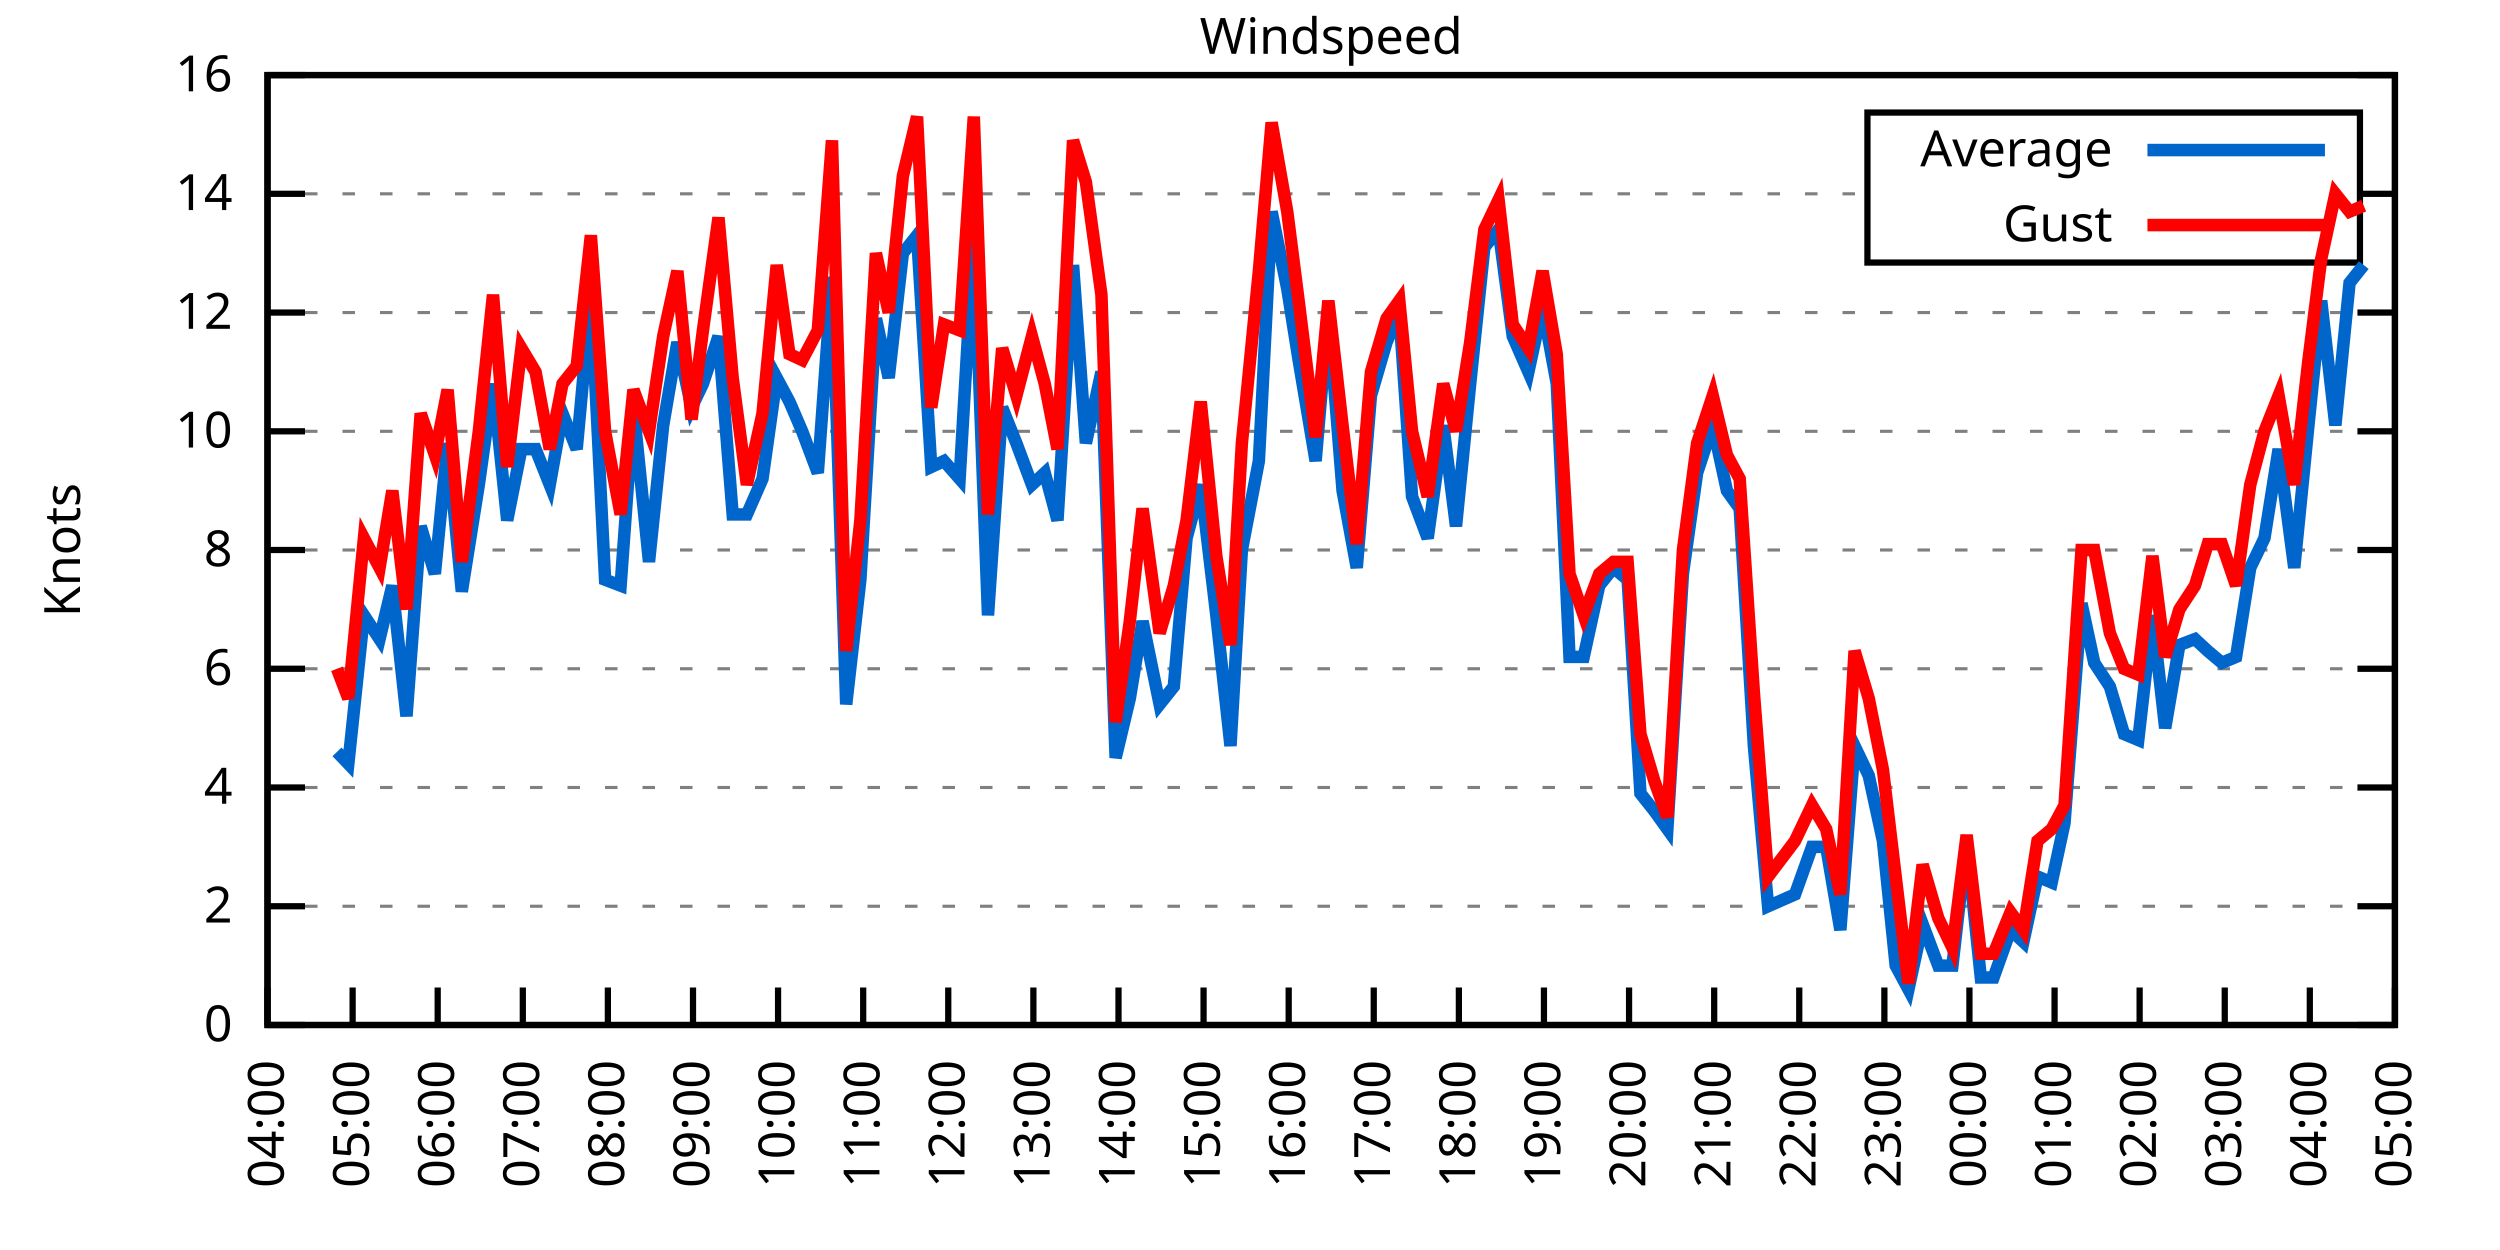
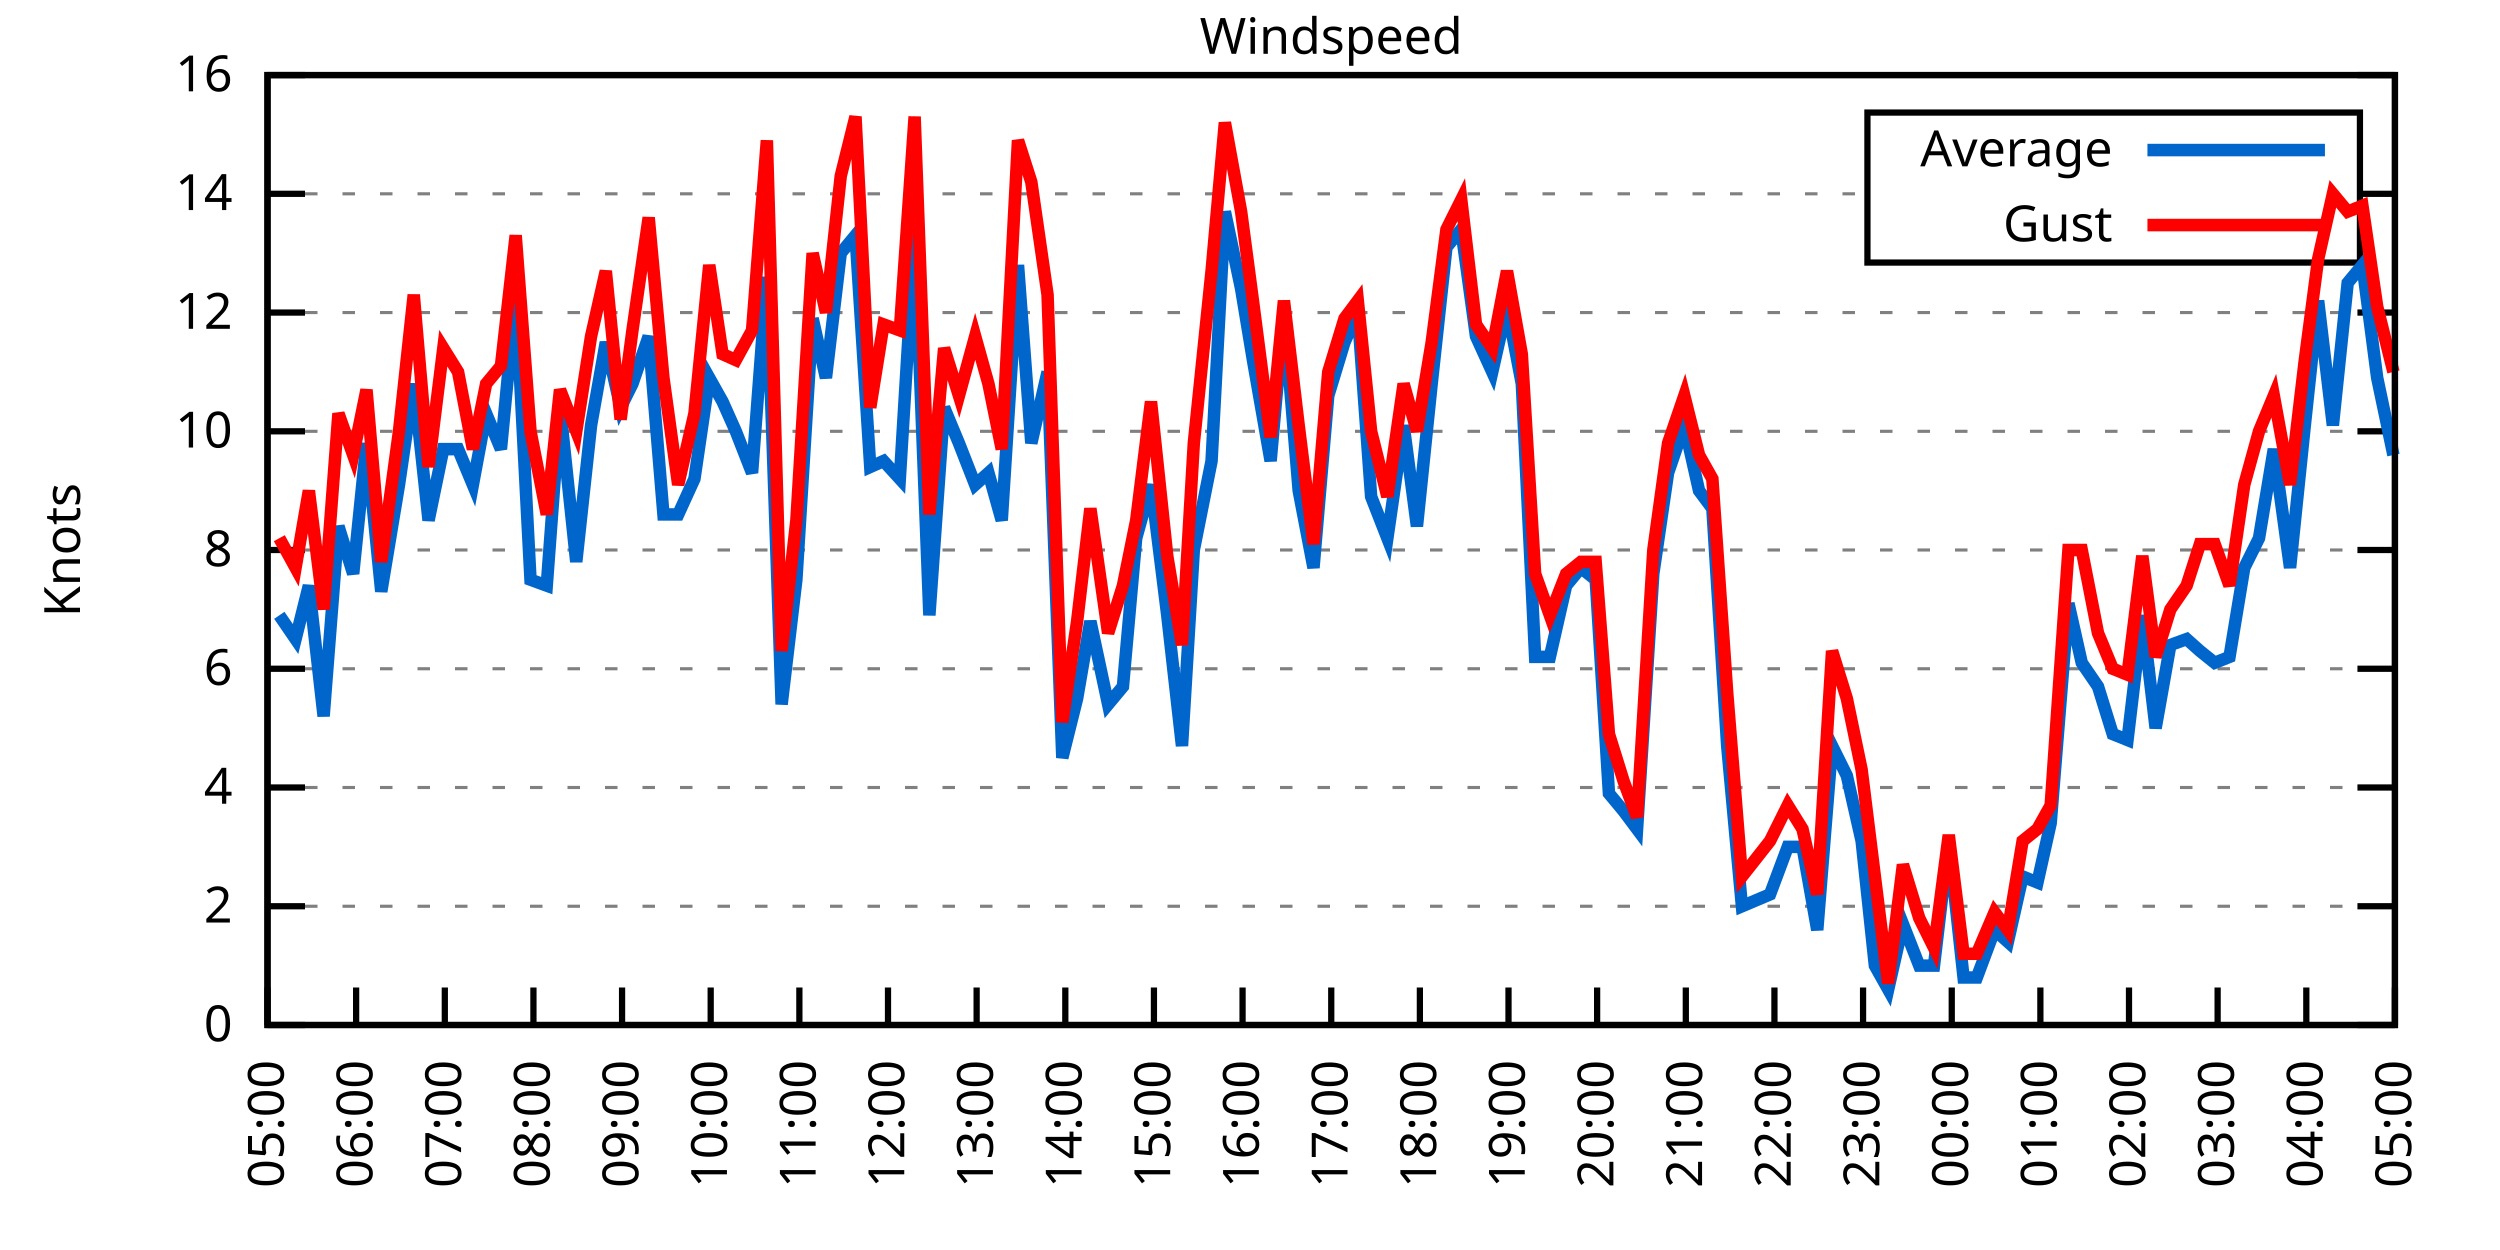
<svg xmlns="http://www.w3.org/2000/svg" xmlns:xlink="http://www.w3.org/1999/xlink" width="400" height="200" viewBox="0 0 400 200">
  <g id="gnuplot_canvas">
    <rect x="0" y="0" width="400" height="200" fill="none" />
    <defs>
      <circle id="gpDot" r="0.5" stroke-width="0.5" stroke="currentColor" />
      <path id="gpPt0" stroke-width="0.333" stroke="currentColor" d="M-1,0 h2 M0,-1 v2" />
      <path id="gpPt1" stroke-width="0.333" stroke="currentColor" d="M-1,-1 L1,1 M1,-1 L-1,1" />
      <path id="gpPt2" stroke-width="0.333" stroke="currentColor" d="M-1,0 L1,0 M0,-1 L0,1 M-1,-1 L1,1 M-1,1 L1,-1" />
      <rect id="gpPt3" stroke-width="0.333" stroke="currentColor" x="-1" y="-1" width="2" height="2" />
      <rect id="gpPt4" stroke-width="0.333" stroke="currentColor" fill="currentColor" x="-1" y="-1" width="2" height="2" />
      <circle id="gpPt5" stroke-width="0.333" stroke="currentColor" cx="0" cy="0" r="1" />
      <use xlink:href="#gpPt5" id="gpPt6" fill="currentColor" stroke="none" />
      <path id="gpPt7" stroke-width="0.333" stroke="currentColor" d="M0,-1.33 L-1.33,0.67 L1.33,0.67 z" />
      <use xlink:href="#gpPt7" id="gpPt8" fill="currentColor" stroke="none" />
      <use xlink:href="#gpPt7" id="gpPt9" stroke="currentColor" transform="rotate(180)" />
      <use xlink:href="#gpPt9" id="gpPt10" fill="currentColor" stroke="none" />
      <use xlink:href="#gpPt3" id="gpPt11" stroke="currentColor" transform="rotate(45)" />
      <use xlink:href="#gpPt11" id="gpPt12" fill="currentColor" stroke="none" />
      <path id="gpPt13" stroke-width="0.333" stroke="currentColor" d="M0,1.330 L1.265,0.411 L0.782,-1.067 L-0.782,-1.076 L-1.265,0.411 z" />
      <use xlink:href="#gpPt13" id="gpPt14" fill="currentColor" stroke="none" />
      <filter id="textbox" filterUnits="objectBoundingBox" x="0" y="0" height="1" width="1">
        <feFlood flood-color="white" flood-opacity="1" result="bgnd" />
        <feComposite in="SourceGraphic" in2="bgnd" operator="atop" />
      </filter>
      <filter id="greybox" filterUnits="objectBoundingBox" x="0" y="0" height="1" width="1">
        <feFlood flood-color="lightgrey" flood-opacity="1" result="grey" />
        <feComposite in="SourceGraphic" in2="grey" operator="atop" />
      </filter>
    </defs>
    <g fill="none" color="white" stroke="currentColor" stroke-width="1.00" stroke-linecap="butt" stroke-linejoin="miter">
</g>
    <g fill="none" color="black" stroke="currentColor" stroke-width="1.00" stroke-linecap="butt" stroke-linejoin="miter">
      <g stroke="none" shape-rendering="crispEdges">
        <polygon fill="rgb(255, 255, 255)" points="42.80,164.00 383.18,164.00 383.18,12.02 42.80,12.02 " />
      </g>
    </g>
    <g fill="none" color="black" stroke="currentColor" stroke-width="1.00" stroke-linecap="butt" stroke-linejoin="miter">
</g>
    <g fill="none" color="black" stroke="black" stroke-width="0.50" stroke-linecap="butt" stroke-linejoin="miter">
</g>
    <g fill="none" color="gray" stroke="currentColor" stroke-width="0.50" stroke-linecap="butt" stroke-linejoin="miter">
      <path stroke="gray" stroke-dasharray="2,4" class="gridline" d="M42.80,164.00 L383.19,164.00  " />
    </g>
    <g fill="none" color="gray" stroke="gray" stroke-width="1.00" stroke-linecap="butt" stroke-linejoin="miter">
</g>
    <g fill="none" color="black" stroke="currentColor" stroke-width="1.00" stroke-linecap="butt" stroke-linejoin="miter">
      <path stroke="black" d="M42.80,164.00 L48.80,164.00 M383.19,164.00 L377.19,164.00  " />
      <g transform="translate(37.20,166.60)" stroke="none" fill="black" font-family="Sans" font-size="8.00" text-anchor="end">
        <text>
          <tspan font-family="Sans"> 0</tspan>
        </text>
      </g>
    </g>
    <g fill="none" color="black" stroke="currentColor" stroke-width="1.00" stroke-linecap="butt" stroke-linejoin="miter">
</g>
    <g fill="none" color="black" stroke="black" stroke-width="0.50" stroke-linecap="butt" stroke-linejoin="miter">
</g>
    <g fill="none" color="gray" stroke="currentColor" stroke-width="0.50" stroke-linecap="butt" stroke-linejoin="miter">
      <path stroke="gray" stroke-dasharray="2,4" class="gridline" d="M42.80,145.00 L383.19,145.00  " />
    </g>
    <g fill="none" color="gray" stroke="gray" stroke-width="1.00" stroke-linecap="butt" stroke-linejoin="miter">
</g>
    <g fill="none" color="black" stroke="currentColor" stroke-width="1.00" stroke-linecap="butt" stroke-linejoin="miter">
      <path stroke="black" d="M42.80,145.00 L48.80,145.00 M383.19,145.00 L377.19,145.00  " />
      <g transform="translate(37.20,147.60)" stroke="none" fill="black" font-family="Sans" font-size="8.00" text-anchor="end">
        <text>
          <tspan font-family="Sans"> 2</tspan>
        </text>
      </g>
    </g>
    <g fill="none" color="black" stroke="currentColor" stroke-width="1.00" stroke-linecap="butt" stroke-linejoin="miter">
</g>
    <g fill="none" color="black" stroke="black" stroke-width="0.50" stroke-linecap="butt" stroke-linejoin="miter">
</g>
    <g fill="none" color="gray" stroke="currentColor" stroke-width="0.50" stroke-linecap="butt" stroke-linejoin="miter">
      <path stroke="gray" stroke-dasharray="2,4" class="gridline" d="M42.80,126.00 L383.19,126.00  " />
    </g>
    <g fill="none" color="gray" stroke="gray" stroke-width="1.00" stroke-linecap="butt" stroke-linejoin="miter">
</g>
    <g fill="none" color="black" stroke="currentColor" stroke-width="1.00" stroke-linecap="butt" stroke-linejoin="miter">
      <path stroke="black" d="M42.80,126.00 L48.80,126.00 M383.19,126.00 L377.19,126.00  " />
      <g transform="translate(37.20,128.60)" stroke="none" fill="black" font-family="Sans" font-size="8.00" text-anchor="end">
        <text>
          <tspan font-family="Sans"> 4</tspan>
        </text>
      </g>
    </g>
    <g fill="none" color="black" stroke="currentColor" stroke-width="1.00" stroke-linecap="butt" stroke-linejoin="miter">
</g>
    <g fill="none" color="black" stroke="black" stroke-width="0.50" stroke-linecap="butt" stroke-linejoin="miter">
</g>
    <g fill="none" color="gray" stroke="currentColor" stroke-width="0.50" stroke-linecap="butt" stroke-linejoin="miter">
      <path stroke="gray" stroke-dasharray="2,4" class="gridline" d="M42.80,107.00 L383.19,107.00  " />
    </g>
    <g fill="none" color="gray" stroke="gray" stroke-width="1.00" stroke-linecap="butt" stroke-linejoin="miter">
</g>
    <g fill="none" color="black" stroke="currentColor" stroke-width="1.00" stroke-linecap="butt" stroke-linejoin="miter">
      <path stroke="black" d="M42.80,107.00 L48.80,107.00 M383.19,107.00 L377.19,107.00  " />
      <g transform="translate(37.20,109.60)" stroke="none" fill="black" font-family="Sans" font-size="8.00" text-anchor="end">
        <text>
          <tspan font-family="Sans"> 6</tspan>
        </text>
      </g>
    </g>
    <g fill="none" color="black" stroke="currentColor" stroke-width="1.00" stroke-linecap="butt" stroke-linejoin="miter">
</g>
    <g fill="none" color="black" stroke="black" stroke-width="0.50" stroke-linecap="butt" stroke-linejoin="miter">
</g>
    <g fill="none" color="gray" stroke="currentColor" stroke-width="0.50" stroke-linecap="butt" stroke-linejoin="miter">
      <path stroke="gray" stroke-dasharray="2,4" class="gridline" d="M42.80,88.00 L383.19,88.00  " />
    </g>
    <g fill="none" color="gray" stroke="gray" stroke-width="1.00" stroke-linecap="butt" stroke-linejoin="miter">
</g>
    <g fill="none" color="black" stroke="currentColor" stroke-width="1.00" stroke-linecap="butt" stroke-linejoin="miter">
      <path stroke="black" d="M42.80,88.00 L48.80,88.00 M383.19,88.00 L377.19,88.00  " />
      <g transform="translate(37.20,90.60)" stroke="none" fill="black" font-family="Sans" font-size="8.00" text-anchor="end">
        <text>
          <tspan font-family="Sans"> 8</tspan>
        </text>
      </g>
    </g>
    <g fill="none" color="black" stroke="currentColor" stroke-width="1.00" stroke-linecap="butt" stroke-linejoin="miter">
</g>
    <g fill="none" color="black" stroke="black" stroke-width="0.50" stroke-linecap="butt" stroke-linejoin="miter">
</g>
    <g fill="none" color="gray" stroke="currentColor" stroke-width="0.50" stroke-linecap="butt" stroke-linejoin="miter">
      <path stroke="gray" stroke-dasharray="2,4" class="gridline" d="M42.80,69.01 L383.19,69.01  " />
    </g>
    <g fill="none" color="gray" stroke="gray" stroke-width="1.00" stroke-linecap="butt" stroke-linejoin="miter">
</g>
    <g fill="none" color="black" stroke="currentColor" stroke-width="1.00" stroke-linecap="butt" stroke-linejoin="miter">
      <path stroke="black" d="M42.80,69.01 L48.80,69.01 M383.19,69.01 L377.19,69.01  " />
      <g transform="translate(37.20,71.61)" stroke="none" fill="black" font-family="Sans" font-size="8.00" text-anchor="end">
        <text>
          <tspan font-family="Sans"> 10</tspan>
        </text>
      </g>
    </g>
    <g fill="none" color="black" stroke="currentColor" stroke-width="1.00" stroke-linecap="butt" stroke-linejoin="miter">
</g>
    <g fill="none" color="black" stroke="black" stroke-width="0.50" stroke-linecap="butt" stroke-linejoin="miter">
</g>
    <g fill="none" color="gray" stroke="currentColor" stroke-width="0.50" stroke-linecap="butt" stroke-linejoin="miter">
      <path stroke="gray" stroke-dasharray="2,4" class="gridline" d="M42.80,50.01 L383.19,50.01  " />
    </g>
    <g fill="none" color="gray" stroke="gray" stroke-width="1.00" stroke-linecap="butt" stroke-linejoin="miter">
</g>
    <g fill="none" color="black" stroke="currentColor" stroke-width="1.00" stroke-linecap="butt" stroke-linejoin="miter">
      <path stroke="black" d="M42.80,50.01 L48.80,50.01 M383.19,50.01 L377.19,50.01  " />
      <g transform="translate(37.20,52.61)" stroke="none" fill="black" font-family="Sans" font-size="8.00" text-anchor="end">
        <text>
          <tspan font-family="Sans"> 12</tspan>
        </text>
      </g>
    </g>
    <g fill="none" color="black" stroke="currentColor" stroke-width="1.00" stroke-linecap="butt" stroke-linejoin="miter">
</g>
    <g fill="none" color="black" stroke="black" stroke-width="0.50" stroke-linecap="butt" stroke-linejoin="miter">
</g>
    <g fill="none" color="gray" stroke="currentColor" stroke-width="0.50" stroke-linecap="butt" stroke-linejoin="miter">
      <path stroke="gray" stroke-dasharray="2,4" class="gridline" d="M42.80,31.01 L298.79,31.01 M377.59,31.01 L383.19,31.01  " />
    </g>
    <g fill="none" color="gray" stroke="gray" stroke-width="1.00" stroke-linecap="butt" stroke-linejoin="miter">
</g>
    <g fill="none" color="black" stroke="currentColor" stroke-width="1.00" stroke-linecap="butt" stroke-linejoin="miter">
      <path stroke="black" d="M42.80,31.01 L48.80,31.01 M383.19,31.01 L377.19,31.01  " />
      <g transform="translate(37.20,33.61)" stroke="none" fill="black" font-family="Sans" font-size="8.00" text-anchor="end">
        <text>
          <tspan font-family="Sans"> 14</tspan>
        </text>
      </g>
    </g>
    <g fill="none" color="black" stroke="currentColor" stroke-width="1.00" stroke-linecap="butt" stroke-linejoin="miter">
</g>
    <g fill="none" color="black" stroke="black" stroke-width="0.50" stroke-linecap="butt" stroke-linejoin="miter">
</g>
    <g fill="none" color="gray" stroke="currentColor" stroke-width="0.50" stroke-linecap="butt" stroke-linejoin="miter">
      <path stroke="gray" stroke-dasharray="2,4" class="gridline" d="M42.80,12.01 L383.19,12.01  " />
    </g>
    <g fill="none" color="gray" stroke="gray" stroke-width="1.00" stroke-linecap="butt" stroke-linejoin="miter">
</g>
    <g fill="none" color="black" stroke="currentColor" stroke-width="1.00" stroke-linecap="butt" stroke-linejoin="miter">
      <path stroke="black" d="M42.80,12.01 L48.80,12.01 M383.19,12.01 L377.19,12.01  " />
      <g transform="translate(37.20,14.61)" stroke="none" fill="black" font-family="Sans" font-size="8.00" text-anchor="end">
        <text>
          <tspan font-family="Sans"> 16</tspan>
        </text>
      </g>
    </g>
    <g fill="none" color="black" stroke="currentColor" stroke-width="1.00" stroke-linecap="butt" stroke-linejoin="miter">
      <path stroke="black" d="M42.80,164.00 L42.80,158.00  " />
      <g transform="translate(45.40,169.60) rotate(270.00)" stroke="none" fill="black" font-family="Sans" font-size="8.00" text-anchor="end">
        <text>
-           <tspan font-family="Sans">04:00</tspan>
-         </text>
-       </g>
-     </g>
-     <g fill="none" color="black" stroke="currentColor" stroke-width="1.00" stroke-linecap="butt" stroke-linejoin="miter">
-       <path stroke="black" d="M56.42,164.00 L56.42,158.00  " />
-       <g transform="translate(59.02,169.60) rotate(270.00)" stroke="none" fill="black" font-family="Sans" font-size="8.00" text-anchor="end">
-         <text>
          <tspan font-family="Sans">05:00</tspan>
        </text>
      </g>
    </g>
    <g fill="none" color="black" stroke="currentColor" stroke-width="1.00" stroke-linecap="butt" stroke-linejoin="miter">
-       <path stroke="black" d="M70.03,164.00 L70.03,158.00  " />
-       <g transform="translate(72.63,169.60) rotate(270.00)" stroke="none" fill="black" font-family="Sans" font-size="8.00" text-anchor="end">
+       <path stroke="black" d="M56.98,164.00 L56.98,158.00  " />
+       <g transform="translate(59.58,169.60) rotate(270.00)" stroke="none" fill="black" font-family="Sans" font-size="8.00" text-anchor="end">
        <text>
          <tspan font-family="Sans">06:00</tspan>
        </text>
      </g>
    </g>
    <g fill="none" color="black" stroke="currentColor" stroke-width="1.00" stroke-linecap="butt" stroke-linejoin="miter">
-       <path stroke="black" d="M83.65,164.00 L83.65,158.00  " />
-       <g transform="translate(86.25,169.60) rotate(270.00)" stroke="none" fill="black" font-family="Sans" font-size="8.00" text-anchor="end">
+       <path stroke="black" d="M71.17,164.00 L71.17,158.00  " />
+       <g transform="translate(73.77,169.60) rotate(270.00)" stroke="none" fill="black" font-family="Sans" font-size="8.00" text-anchor="end">
        <text>
          <tspan font-family="Sans">07:00</tspan>
        </text>
      </g>
    </g>
    <g fill="none" color="black" stroke="currentColor" stroke-width="1.00" stroke-linecap="butt" stroke-linejoin="miter">
-       <path stroke="black" d="M97.26,164.00 L97.26,158.00  " />
-       <g transform="translate(99.86,169.60) rotate(270.00)" stroke="none" fill="black" font-family="Sans" font-size="8.00" text-anchor="end">
+       <path stroke="black" d="M85.35,164.00 L85.35,158.00  " />
+       <g transform="translate(87.95,169.60) rotate(270.00)" stroke="none" fill="black" font-family="Sans" font-size="8.00" text-anchor="end">
        <text>
          <tspan font-family="Sans">08:00</tspan>
        </text>
      </g>
    </g>
    <g fill="none" color="black" stroke="currentColor" stroke-width="1.00" stroke-linecap="butt" stroke-linejoin="miter">
-       <path stroke="black" d="M110.88,164.00 L110.88,158.00  " />
-       <g transform="translate(113.48,169.60) rotate(270.00)" stroke="none" fill="black" font-family="Sans" font-size="8.00" text-anchor="end">
+       <path stroke="black" d="M99.53,164.00 L99.53,158.00  " />
+       <g transform="translate(102.13,169.60) rotate(270.00)" stroke="none" fill="black" font-family="Sans" font-size="8.00" text-anchor="end">
        <text>
          <tspan font-family="Sans">09:00</tspan>
        </text>
      </g>
    </g>
    <g fill="none" color="black" stroke="currentColor" stroke-width="1.00" stroke-linecap="butt" stroke-linejoin="miter">
-       <path stroke="black" d="M124.49,164.00 L124.49,158.00  " />
-       <g transform="translate(127.09,169.60) rotate(270.00)" stroke="none" fill="black" font-family="Sans" font-size="8.00" text-anchor="end">
+       <path stroke="black" d="M113.71,164.00 L113.71,158.00  " />
+       <g transform="translate(116.31,169.60) rotate(270.00)" stroke="none" fill="black" font-family="Sans" font-size="8.00" text-anchor="end">
        <text>
          <tspan font-family="Sans">10:00</tspan>
        </text>
      </g>
    </g>
    <g fill="none" color="black" stroke="currentColor" stroke-width="1.00" stroke-linecap="butt" stroke-linejoin="miter">
-       <path stroke="black" d="M138.11,164.00 L138.11,158.00  " />
-       <g transform="translate(140.71,169.60) rotate(270.00)" stroke="none" fill="black" font-family="Sans" font-size="8.00" text-anchor="end">
+       <path stroke="black" d="M127.90,164.00 L127.90,158.00  " />
+       <g transform="translate(130.50,169.60) rotate(270.00)" stroke="none" fill="black" font-family="Sans" font-size="8.00" text-anchor="end">
        <text>
          <tspan font-family="Sans">11:00</tspan>
        </text>
      </g>
    </g>
    <g fill="none" color="black" stroke="currentColor" stroke-width="1.00" stroke-linecap="butt" stroke-linejoin="miter">
-       <path stroke="black" d="M151.72,164.00 L151.72,158.00  " />
-       <g transform="translate(154.32,169.60) rotate(270.00)" stroke="none" fill="black" font-family="Sans" font-size="8.00" text-anchor="end">
+       <path stroke="black" d="M142.08,164.00 L142.08,158.00  " />
+       <g transform="translate(144.68,169.60) rotate(270.00)" stroke="none" fill="black" font-family="Sans" font-size="8.00" text-anchor="end">
        <text>
          <tspan font-family="Sans">12:00</tspan>
        </text>
      </g>
    </g>
    <g fill="none" color="black" stroke="currentColor" stroke-width="1.00" stroke-linecap="butt" stroke-linejoin="miter">
-       <path stroke="black" d="M165.34,164.00 L165.34,158.00  " />
-       <g transform="translate(167.94,169.60) rotate(270.00)" stroke="none" fill="black" font-family="Sans" font-size="8.00" text-anchor="end">
+       <path stroke="black" d="M156.26,164.00 L156.26,158.00  " />
+       <g transform="translate(158.86,169.60) rotate(270.00)" stroke="none" fill="black" font-family="Sans" font-size="8.00" text-anchor="end">
        <text>
          <tspan font-family="Sans">13:00</tspan>
        </text>
      </g>
    </g>
    <g fill="none" color="black" stroke="currentColor" stroke-width="1.00" stroke-linecap="butt" stroke-linejoin="miter">
-       <path stroke="black" d="M178.96,164.00 L178.96,158.00  " />
-       <g transform="translate(181.56,169.60) rotate(270.00)" stroke="none" fill="black" font-family="Sans" font-size="8.00" text-anchor="end">
+       <path stroke="black" d="M170.45,164.00 L170.45,158.00  " />
+       <g transform="translate(173.05,169.60) rotate(270.00)" stroke="none" fill="black" font-family="Sans" font-size="8.00" text-anchor="end">
        <text>
          <tspan font-family="Sans">14:00</tspan>
        </text>
      </g>
    </g>
    <g fill="none" color="black" stroke="currentColor" stroke-width="1.00" stroke-linecap="butt" stroke-linejoin="miter">
-       <path stroke="black" d="M192.57,164.00 L192.57,158.00  " />
-       <g transform="translate(195.17,169.60) rotate(270.00)" stroke="none" fill="black" font-family="Sans" font-size="8.00" text-anchor="end">
+       <path stroke="black" d="M184.63,164.00 L184.63,158.00  " />
+       <g transform="translate(187.23,169.60) rotate(270.00)" stroke="none" fill="black" font-family="Sans" font-size="8.00" text-anchor="end">
        <text>
          <tspan font-family="Sans">15:00</tspan>
        </text>
      </g>
    </g>
    <g fill="none" color="black" stroke="currentColor" stroke-width="1.00" stroke-linecap="butt" stroke-linejoin="miter">
-       <path stroke="black" d="M206.19,164.00 L206.19,158.00  " />
-       <g transform="translate(208.79,169.60) rotate(270.00)" stroke="none" fill="black" font-family="Sans" font-size="8.00" text-anchor="end">
+       <path stroke="black" d="M198.81,164.00 L198.81,158.00  " />
+       <g transform="translate(201.41,169.60) rotate(270.00)" stroke="none" fill="black" font-family="Sans" font-size="8.00" text-anchor="end">
        <text>
          <tspan font-family="Sans">16:00</tspan>
        </text>
      </g>
    </g>
    <g fill="none" color="black" stroke="currentColor" stroke-width="1.00" stroke-linecap="butt" stroke-linejoin="miter">
-       <path stroke="black" d="M219.80,164.00 L219.80,158.00  " />
-       <g transform="translate(222.40,169.60) rotate(270.00)" stroke="none" fill="black" font-family="Sans" font-size="8.00" text-anchor="end">
+       <path stroke="black" d="M213.00,164.00 L213.00,158.00  " />
+       <g transform="translate(215.60,169.60) rotate(270.00)" stroke="none" fill="black" font-family="Sans" font-size="8.00" text-anchor="end">
        <text>
          <tspan font-family="Sans">17:00</tspan>
        </text>
      </g>
    </g>
    <g fill="none" color="black" stroke="currentColor" stroke-width="1.00" stroke-linecap="butt" stroke-linejoin="miter">
-       <path stroke="black" d="M233.42,164.00 L233.42,158.00  " />
-       <g transform="translate(236.02,169.60) rotate(270.00)" stroke="none" fill="black" font-family="Sans" font-size="8.00" text-anchor="end">
+       <path stroke="black" d="M227.18,164.00 L227.18,158.00  " />
+       <g transform="translate(229.78,169.60) rotate(270.00)" stroke="none" fill="black" font-family="Sans" font-size="8.00" text-anchor="end">
        <text>
          <tspan font-family="Sans">18:00</tspan>
        </text>
      </g>
    </g>
    <g fill="none" color="black" stroke="currentColor" stroke-width="1.00" stroke-linecap="butt" stroke-linejoin="miter">
-       <path stroke="black" d="M247.03,164.00 L247.03,158.00  " />
-       <g transform="translate(249.63,169.60) rotate(270.00)" stroke="none" fill="black" font-family="Sans" font-size="8.00" text-anchor="end">
+       <path stroke="black" d="M241.36,164.00 L241.36,158.00  " />
+       <g transform="translate(243.96,169.60) rotate(270.00)" stroke="none" fill="black" font-family="Sans" font-size="8.00" text-anchor="end">
        <text>
          <tspan font-family="Sans">19:00</tspan>
        </text>
      </g>
    </g>
    <g fill="none" color="black" stroke="currentColor" stroke-width="1.00" stroke-linecap="butt" stroke-linejoin="miter">
-       <path stroke="black" d="M260.65,164.00 L260.65,158.00  " />
-       <g transform="translate(263.25,169.60) rotate(270.00)" stroke="none" fill="black" font-family="Sans" font-size="8.00" text-anchor="end">
+       <path stroke="black" d="M255.54,164.00 L255.54,158.00  " />
+       <g transform="translate(258.14,169.60) rotate(270.00)" stroke="none" fill="black" font-family="Sans" font-size="8.00" text-anchor="end">
        <text>
          <tspan font-family="Sans">20:00</tspan>
        </text>
      </g>
    </g>
    <g fill="none" color="black" stroke="currentColor" stroke-width="1.00" stroke-linecap="butt" stroke-linejoin="miter">
-       <path stroke="black" d="M274.27,164.00 L274.27,158.00  " />
-       <g transform="translate(276.87,169.60) rotate(270.00)" stroke="none" fill="black" font-family="Sans" font-size="8.00" text-anchor="end">
+       <path stroke="black" d="M269.73,164.00 L269.73,158.00  " />
+       <g transform="translate(272.33,169.60) rotate(270.00)" stroke="none" fill="black" font-family="Sans" font-size="8.00" text-anchor="end">
        <text>
          <tspan font-family="Sans">21:00</tspan>
        </text>
      </g>
    </g>
    <g fill="none" color="black" stroke="currentColor" stroke-width="1.00" stroke-linecap="butt" stroke-linejoin="miter">
-       <path stroke="black" d="M287.88,164.00 L287.88,158.00  " />
-       <g transform="translate(290.48,169.60) rotate(270.00)" stroke="none" fill="black" font-family="Sans" font-size="8.00" text-anchor="end">
+       <path stroke="black" d="M283.91,164.00 L283.91,158.00  " />
+       <g transform="translate(286.51,169.60) rotate(270.00)" stroke="none" fill="black" font-family="Sans" font-size="8.00" text-anchor="end">
        <text>
          <tspan font-family="Sans">22:00</tspan>
        </text>
      </g>
    </g>
    <g fill="none" color="black" stroke="currentColor" stroke-width="1.00" stroke-linecap="butt" stroke-linejoin="miter">
-       <path stroke="black" d="M301.50,164.00 L301.50,158.00  " />
-       <g transform="translate(304.10,169.60) rotate(270.00)" stroke="none" fill="black" font-family="Sans" font-size="8.00" text-anchor="end">
+       <path stroke="black" d="M298.09,164.00 L298.09,158.00  " />
+       <g transform="translate(300.69,169.60) rotate(270.00)" stroke="none" fill="black" font-family="Sans" font-size="8.00" text-anchor="end">
        <text>
          <tspan font-family="Sans">23:00</tspan>
        </text>
      </g>
    </g>
    <g fill="none" color="black" stroke="currentColor" stroke-width="1.00" stroke-linecap="butt" stroke-linejoin="miter">
-       <path stroke="black" d="M315.11,164.00 L315.11,158.00  " />
-       <g transform="translate(317.71,169.60) rotate(270.00)" stroke="none" fill="black" font-family="Sans" font-size="8.00" text-anchor="end">
+       <path stroke="black" d="M312.28,164.00 L312.28,158.00  " />
+       <g transform="translate(314.88,169.60) rotate(270.00)" stroke="none" fill="black" font-family="Sans" font-size="8.00" text-anchor="end">
        <text>
          <tspan font-family="Sans">00:00</tspan>
        </text>
      </g>
    </g>
    <g fill="none" color="black" stroke="currentColor" stroke-width="1.00" stroke-linecap="butt" stroke-linejoin="miter">
-       <path stroke="black" d="M328.73,164.00 L328.73,158.00  " />
-       <g transform="translate(331.33,169.60) rotate(270.00)" stroke="none" fill="black" font-family="Sans" font-size="8.00" text-anchor="end">
+       <path stroke="black" d="M326.46,164.00 L326.46,158.00  " />
+       <g transform="translate(329.06,169.60) rotate(270.00)" stroke="none" fill="black" font-family="Sans" font-size="8.00" text-anchor="end">
        <text>
          <tspan font-family="Sans">01:00</tspan>
        </text>
      </g>
    </g>
    <g fill="none" color="black" stroke="currentColor" stroke-width="1.00" stroke-linecap="butt" stroke-linejoin="miter">
-       <path stroke="black" d="M342.34,164.00 L342.34,158.00  " />
-       <g transform="translate(344.94,169.60) rotate(270.00)" stroke="none" fill="black" font-family="Sans" font-size="8.00" text-anchor="end">
+       <path stroke="black" d="M340.64,164.00 L340.64,158.00  " />
+       <g transform="translate(343.24,169.60) rotate(270.00)" stroke="none" fill="black" font-family="Sans" font-size="8.00" text-anchor="end">
        <text>
          <tspan font-family="Sans">02:00</tspan>
        </text>
      </g>
    </g>
    <g fill="none" color="black" stroke="currentColor" stroke-width="1.00" stroke-linecap="butt" stroke-linejoin="miter">
-       <path stroke="black" d="M355.96,164.00 L355.96,158.00  " />
-       <g transform="translate(358.56,169.60) rotate(270.00)" stroke="none" fill="black" font-family="Sans" font-size="8.00" text-anchor="end">
+       <path stroke="black" d="M354.82,164.00 L354.82,158.00  " />
+       <g transform="translate(357.42,169.60) rotate(270.00)" stroke="none" fill="black" font-family="Sans" font-size="8.00" text-anchor="end">
        <text>
          <tspan font-family="Sans">03:00</tspan>
        </text>
      </g>
    </g>
    <g fill="none" color="black" stroke="currentColor" stroke-width="1.00" stroke-linecap="butt" stroke-linejoin="miter">
-       <path stroke="black" d="M369.57,164.00 L369.57,158.00  " />
-       <g transform="translate(372.17,169.60) rotate(270.00)" stroke="none" fill="black" font-family="Sans" font-size="8.00" text-anchor="end">
+       <path stroke="black" d="M369.01,164.00 L369.01,158.00  " />
+       <g transform="translate(371.61,169.60) rotate(270.00)" stroke="none" fill="black" font-family="Sans" font-size="8.00" text-anchor="end">
        <text>
          <tspan font-family="Sans">04:00</tspan>
        </text>
      </g>
    </g>
    <g fill="none" color="black" stroke="currentColor" stroke-width="1.00" stroke-linecap="butt" stroke-linejoin="miter">
      <path stroke="black" d="M383.19,164.00 L383.19,158.00  " />
      <g transform="translate(385.79,169.60) rotate(270.00)" stroke="none" fill="black" font-family="Sans" font-size="8.00" text-anchor="end">
        <text>
          <tspan font-family="Sans">05:00</tspan>
        </text>
      </g>
    </g>
    <g fill="none" color="black" stroke="currentColor" stroke-width="1.00" stroke-linecap="butt" stroke-linejoin="miter">
</g>
    <g fill="none" color="black" stroke="currentColor" stroke-width="1.00" stroke-linecap="butt" stroke-linejoin="miter">
      <path stroke="black" d="M42.80,12.01 L42.80,164.00 L383.19,164.00 L383.19,12.01 L42.80,12.01 Z  " />
    </g>
    <g fill="none" color="black" stroke="currentColor" stroke-width="1.00" stroke-linecap="butt" stroke-linejoin="miter">
</g>
    <g fill="none" color="black" stroke="currentColor" stroke-width="1.00" stroke-linecap="butt" stroke-linejoin="miter">
      <path stroke="black" d="M298.79,42.01 L298.79,18.01 L377.59,18.01 L377.59,42.01 L298.79,42.01 Z  " />
    </g>
    <g id="Windspeed_plot_1">
      <g fill="none" color="white" stroke="black" stroke-width="2.00" stroke-linecap="butt" stroke-linejoin="miter">
</g>
      <g fill="none" color="black" stroke="currentColor" stroke-width="2.00" stroke-linecap="butt" stroke-linejoin="miter">
        <g transform="translate(337.99,26.61)" stroke="none" fill="black" font-family="Sans" font-size="8.00" text-anchor="end">
          <text>
            <tspan font-family="Sans">Average</tspan>
          </text>
        </g>
      </g>
      <g fill="none" color="black" stroke="currentColor" stroke-width="2.00" stroke-linecap="butt" stroke-linejoin="miter">
-         <path stroke="rgb(  0, 102, 204)" d="M343.59,24.01 L371.99,24.01 M53.92,120.30 L55.73,122.20 L58.23,98.45 L60.73,102.25 L62.77,93.70 L65.04,114.60   L67.31,84.21 L69.58,91.80 L71.62,70.91 L73.89,94.65 L76.61,77.56 L78.88,61.41 L81.15,83.26 L83.42,71.86   L85.69,71.86 L87.96,77.56 L90.00,66.16 L92.27,71.86 L94.54,47.16 L96.81,92.75 L99.30,93.70 L101.35,65.21   L103.84,89.90 L106.11,68.06 L108.38,54.76 L110.65,65.21 L112.47,61.41 L114.96,53.81 L117.23,82.31 L119.50,82.31   L122.00,76.61 L124.27,60.46 L126.31,64.26 L128.35,69.01 L130.85,75.66 L133.12,44.31 L135.39,112.70 L137.66,92.75   L140.15,50.96 L142.19,60.46 L144.46,40.51 L146.73,37.66 L149.00,74.71 L151.04,73.76 L153.54,76.61 L155.81,37.66   L158.08,98.45 L160.35,65.21 L162.62,70.91 L165.11,77.56 L167.16,75.66 L169.20,83.26 L171.69,42.41 L173.74,70.91   L176.23,59.51 L178.50,121.25 L180.77,111.75 L182.81,99.40 L185.54,112.70 L187.81,109.85 L189.85,86.11 L192.12,77.56   L194.61,98.45 L196.88,119.35 L198.70,88.00 L201.42,73.76 L203.46,33.86 L205.96,46.21 L207.78,57.61 L210.50,73.76   L212.54,50.01 L214.81,78.51 L217.08,90.85 L219.35,63.31 L221.85,54.76 L223.89,50.01 L225.93,79.46 L228.43,86.11   L230.92,68.06 L232.96,84.21 L235.23,61.41 L237.50,39.56 L239.77,36.71 L242.04,53.81 L244.54,59.51 L246.81,49.06   L249.08,61.41 L251.12,105.10 L253.39,105.10 L255.88,93.70 L258.15,90.85 L260.42,92.75 L262.47,126.95 L264.73,129.80   L266.78,132.65 L269.27,91.80 L271.54,75.66 L274.04,68.06 L276.31,78.51 L278.35,81.36 L280.62,119.35 L282.89,145.00   L287.20,143.10 L289.92,135.50 L292.19,135.50 L294.46,148.80 L296.73,119.35 L299.00,124.10 L301.27,134.55 L303.31,154.50   L305.35,158.30 L307.62,147.85 L310.12,154.50 L312.39,154.50 L314.66,134.55 L316.93,156.40 L318.97,156.40 L321.69,148.80   L323.74,150.70 L326.00,140.25 L328.27,141.20 L330.32,131.70 L333.04,96.55 L335.08,106.05 L337.58,109.85 L339.85,117.45   L342.12,118.40 L344.39,98.45 L346.43,116.50 L348.70,103.20 L351.19,102.25 L353.24,104.15 L355.50,106.05 L357.77,105.10   L360.04,90.85 L362.31,86.11 L364.58,71.86 L367.08,90.85 L369.35,68.06 L371.39,48.11 L373.66,68.06 L375.93,45.26   L378.20,42.41  " />
+         <path stroke="rgb(  0, 102, 204)" d="M343.59,24.01 L371.99,24.01 M44.69,98.45 L47.29,102.25 L49.42,93.70 L51.78,114.60 L54.15,84.21 L56.51,91.80   L58.64,70.91 L61.00,94.65 L63.84,77.56 L66.20,61.41 L68.57,83.26 L70.93,71.86 L73.29,71.86 L75.66,77.56   L77.78,66.16 L80.15,71.86 L82.51,47.16 L84.88,92.75 L87.48,93.70 L89.60,65.21 L92.20,89.90 L94.57,68.06   L96.93,54.76 L99.30,65.21 L101.19,61.41 L103.79,53.81 L106.15,82.31 L108.51,82.31 L111.11,76.61 L113.48,60.46   L115.61,64.26 L117.73,69.01 L120.33,75.66 L122.70,44.31 L125.06,112.70 L127.42,92.75 L130.02,50.96 L132.15,60.46   L134.52,40.51 L136.88,37.66 L139.24,74.71 L141.37,73.76 L143.97,76.61 L146.34,37.66 L148.70,98.45 L151.06,65.21   L153.43,70.91 L156.03,77.56 L158.15,75.66 L160.28,83.26 L162.88,42.41 L165.01,70.91 L167.61,59.51 L169.97,121.25   L172.34,111.75 L174.46,99.40 L177.30,112.70 L179.67,109.85 L181.79,86.11 L184.16,77.56 L186.76,98.45 L189.12,119.35   L191.01,88.00 L193.85,73.76 L195.98,33.86 L198.58,46.21 L200.47,57.61 L203.30,73.76 L205.43,50.01 L207.79,78.51   L210.16,90.85 L212.52,63.31 L215.12,54.76 L217.25,50.01 L219.38,79.46 L221.98,86.11 L224.58,68.06 L226.71,84.21   L229.07,61.41 L231.43,39.56 L233.80,36.71 L236.16,53.81 L238.76,59.51 L241.12,49.06 L243.49,61.41 L245.62,105.10   L247.98,105.10 L250.58,93.70 L252.94,90.85 L255.31,92.75 L257.43,126.95 L259.80,129.80 L261.93,132.65 L264.53,91.80   L266.89,75.66 L269.49,68.06 L271.85,78.51 L273.98,81.36 L276.35,119.35 L278.71,145.00 L283.20,143.10 L286.04,135.50   L288.40,135.50 L290.76,148.80 L293.13,119.35 L295.49,124.10 L297.86,134.55 L299.98,154.50 L302.11,158.30 L304.47,147.85   L307.08,154.50 L309.44,154.50 L311.80,134.55 L314.17,156.40 L316.29,156.40 L319.13,148.80 L321.26,150.70 L323.62,140.25   L325.99,141.20 L328.11,131.70 L330.95,96.55 L333.08,106.05 L335.68,109.85 L338.04,117.45 L340.40,118.40 L342.77,98.45   L344.90,116.50 L347.26,103.20 L349.86,102.25 L351.99,104.15 L354.35,106.05 L356.72,105.10 L359.08,90.85 L361.44,86.11   L363.81,71.86 L366.41,90.85 L368.77,68.06 L370.90,48.11 L373.26,68.06 L375.63,45.26 L377.99,42.41 L380.35,60.46   L382.95,72.81  " />
      </g>
    </g>
    <g id="Windspeed_plot_2">
      <g fill="none" color="black" stroke="currentColor" stroke-width="2.00" stroke-linecap="butt" stroke-linejoin="miter">
        <g transform="translate(337.99,38.61)" stroke="none" fill="black" font-family="Sans" font-size="8.00" text-anchor="end">
          <text>
            <tspan font-family="Sans">Gust</tspan>
          </text>
        </g>
      </g>
      <g fill="none" color="black" stroke="currentColor" stroke-width="2.00" stroke-linecap="butt" stroke-linejoin="miter">
-         <path stroke="rgb(255,   0,   0)" d="M343.59,36.01 L371.99,36.01 M53.92,107.00 L55.73,111.75 L58.23,86.11 L60.73,90.85 L62.77,78.51 L65.04,97.50   L67.31,66.16 L69.58,72.81 L71.62,62.36 L73.89,89.90 L76.61,69.01 L78.88,47.16 L81.15,74.71 L83.42,55.71   L85.69,59.51 L87.96,71.86 L90.00,61.41 L92.27,58.56 L94.54,37.66 L96.81,69.01 L99.30,82.31 L101.35,62.36   L103.84,69.01 L106.11,53.81 L108.38,43.36 L110.65,67.11 L112.47,52.86 L114.96,34.81 L117.23,60.46 L119.50,77.56   L122.00,66.16 L124.27,42.41 L126.31,56.66 L128.35,57.61 L130.85,52.86 L133.12,22.46 L135.39,104.15 L137.66,83.26   L140.15,40.51 L142.19,50.01 L144.46,28.16 L146.73,18.66 L149.00,65.21 L151.04,51.91 L153.54,52.86 L155.81,18.66   L158.08,82.31 L160.35,55.71 L162.62,63.31 L165.11,53.81 L167.16,61.41 L169.20,71.86 L171.69,22.46 L173.74,29.11   L176.23,47.16 L178.50,115.55 L180.77,99.40 L182.81,81.36 L185.54,101.30 L187.81,93.70 L189.85,83.26 L192.12,64.26   L194.61,88.95 L196.88,103.20 L198.70,70.91 L201.42,43.36 L203.46,19.61 L205.96,33.86 L207.78,48.11 L210.50,69.96   L212.54,48.11 L214.81,68.06 L217.08,87.06 L219.35,59.51 L221.85,50.96 L223.89,48.11 L225.93,69.01 L228.43,79.46   L230.92,61.41 L232.96,69.01 L235.23,54.76 L237.50,36.71 L239.77,31.96 L242.04,51.91 L244.54,55.71 L246.81,43.36   L249.08,56.66 L251.12,91.80 L253.39,98.45 L255.88,91.80 L258.15,89.90 L260.42,89.90 L262.47,117.45 L264.73,125.05   L266.78,130.75 L269.27,88.00 L271.54,70.91 L274.04,63.31 L276.31,72.81 L278.35,76.61 L280.62,110.80 L282.89,140.25   L287.20,134.55 L289.92,128.85 L292.19,132.65 L294.46,143.10 L296.73,104.15 L299.00,111.75 L301.27,123.15 L303.31,140.25   L305.35,157.35 L307.62,138.35 L310.12,146.90 L312.39,151.65 L314.66,133.60 L316.93,152.60 L318.97,152.60 L321.69,145.95   L323.74,148.80 L326.00,134.55 L328.27,132.65 L330.32,128.85 L333.04,88.00 L335.08,88.00 L337.58,101.30 L339.85,107.00   L342.12,107.95 L344.39,88.95 L346.43,105.10 L348.70,97.50 L351.19,93.70 L353.24,87.06 L355.50,87.06 L357.77,93.70   L360.04,77.56 L362.31,69.01 L364.58,63.31 L367.08,77.56 L369.35,57.61 L371.39,41.46 L373.66,31.01 L375.93,33.86   L378.20,32.91  " />
+         <path stroke="rgb(255,   0,   0)" d="M343.59,36.01 L371.99,36.01 M44.69,86.11 L47.29,90.85 L49.42,78.51 L51.78,97.50 L54.15,66.16 L56.51,72.81   L58.64,62.36 L61.00,89.90 L63.84,69.01 L66.20,47.16 L68.57,74.71 L70.93,55.71 L73.29,59.51 L75.66,71.86   L77.78,61.41 L80.15,58.56 L82.51,37.66 L84.88,69.01 L87.48,82.31 L89.60,62.36 L92.20,69.01 L94.57,53.81   L96.93,43.36 L99.30,67.11 L101.19,52.86 L103.79,34.81 L106.15,60.46 L108.51,77.56 L111.11,66.16 L113.48,42.41   L115.61,56.66 L117.73,57.61 L120.33,52.86 L122.70,22.46 L125.06,104.15 L127.42,83.26 L130.02,40.51 L132.15,50.01   L134.52,28.16 L136.88,18.66 L139.24,65.21 L141.37,51.91 L143.97,52.86 L146.34,18.66 L148.70,82.31 L151.06,55.71   L153.43,63.31 L156.03,53.81 L158.15,61.41 L160.28,71.86 L162.88,22.46 L165.01,29.11 L167.61,47.16 L169.97,115.55   L172.34,99.40 L174.46,81.36 L177.30,101.30 L179.67,93.70 L181.79,83.26 L184.16,64.26 L186.76,88.95 L189.12,103.20   L191.01,70.91 L193.85,43.36 L195.98,19.61 L198.58,33.86 L200.47,48.11 L203.30,69.96 L205.43,48.11 L207.79,68.06   L210.16,87.06 L212.52,59.51 L215.12,50.96 L217.25,48.11 L219.38,69.01 L221.98,79.46 L224.58,61.41 L226.71,69.01   L229.07,54.76 L231.43,36.71 L233.80,31.96 L236.16,51.91 L238.76,55.71 L241.12,43.36 L243.49,56.66 L245.62,91.80   L247.98,98.45 L250.58,91.80 L252.94,89.90 L255.31,89.90 L257.43,117.45 L259.80,125.05 L261.93,130.75 L264.53,88.00   L266.89,70.91 L269.49,63.31 L271.85,72.81 L273.98,76.61 L276.35,110.80 L278.71,140.25 L283.20,134.55 L286.04,128.85   L288.40,132.65 L290.76,143.10 L293.13,104.15 L295.49,111.75 L297.86,123.15 L299.98,140.25 L302.11,157.35 L304.47,138.35   L307.08,146.90 L309.44,151.65 L311.80,133.60 L314.17,152.60 L316.29,152.60 L319.13,145.95 L321.26,148.80 L323.62,134.55   L325.99,132.65 L328.11,128.85 L330.95,88.00 L333.08,88.00 L335.68,101.30 L338.04,107.00 L340.40,107.95 L342.77,88.95   L344.90,105.10 L347.26,97.50 L349.86,93.70 L351.99,87.06 L354.35,87.06 L356.72,93.70 L359.08,77.56 L361.44,69.01   L363.81,63.31 L366.41,77.56 L368.77,57.61 L370.90,41.46 L373.26,31.01 L375.63,33.86 L377.99,32.91 L380.35,49.06   L382.95,59.51  " />
      </g>
    </g>
    <g fill="none" color="black" stroke="currentColor" stroke-width="2.00" stroke-linecap="butt" stroke-linejoin="miter">
</g>
    <g fill="none" color="black" stroke="black" stroke-width="1.00" stroke-linecap="butt" stroke-linejoin="miter">
</g>
    <g fill="none" color="black" stroke="currentColor" stroke-width="1.00" stroke-linecap="butt" stroke-linejoin="miter">
      <path stroke="black" d="M42.80,12.01 L42.80,164.00 L383.19,164.00 L383.19,12.01 L42.80,12.01 Z  " />
      <g transform="translate(12.80,88.01) rotate(270.00)" stroke="none" fill="black" font-family="Sans" font-size="8.00" text-anchor="middle">
        <text>
          <tspan font-family="Sans">Knots</tspan>
        </text>
      </g>
    </g>
    <g fill="none" color="black" stroke="currentColor" stroke-width="1.00" stroke-linecap="butt" stroke-linejoin="miter">
</g>
    <g fill="none" color="black" stroke="currentColor" stroke-width="1.00" stroke-linecap="butt" stroke-linejoin="miter">
      <g transform="translate(212.99,8.61)" stroke="none" fill="black" font-family="Sans" font-size="8.00" text-anchor="middle">
        <text>
          <tspan font-family="Sans">Windspeed</tspan>
        </text>
      </g>
    </g>
    <g fill="none" color="black" stroke="currentColor" stroke-width="1.00" stroke-linecap="butt" stroke-linejoin="miter">
</g>
  </g>
</svg>
